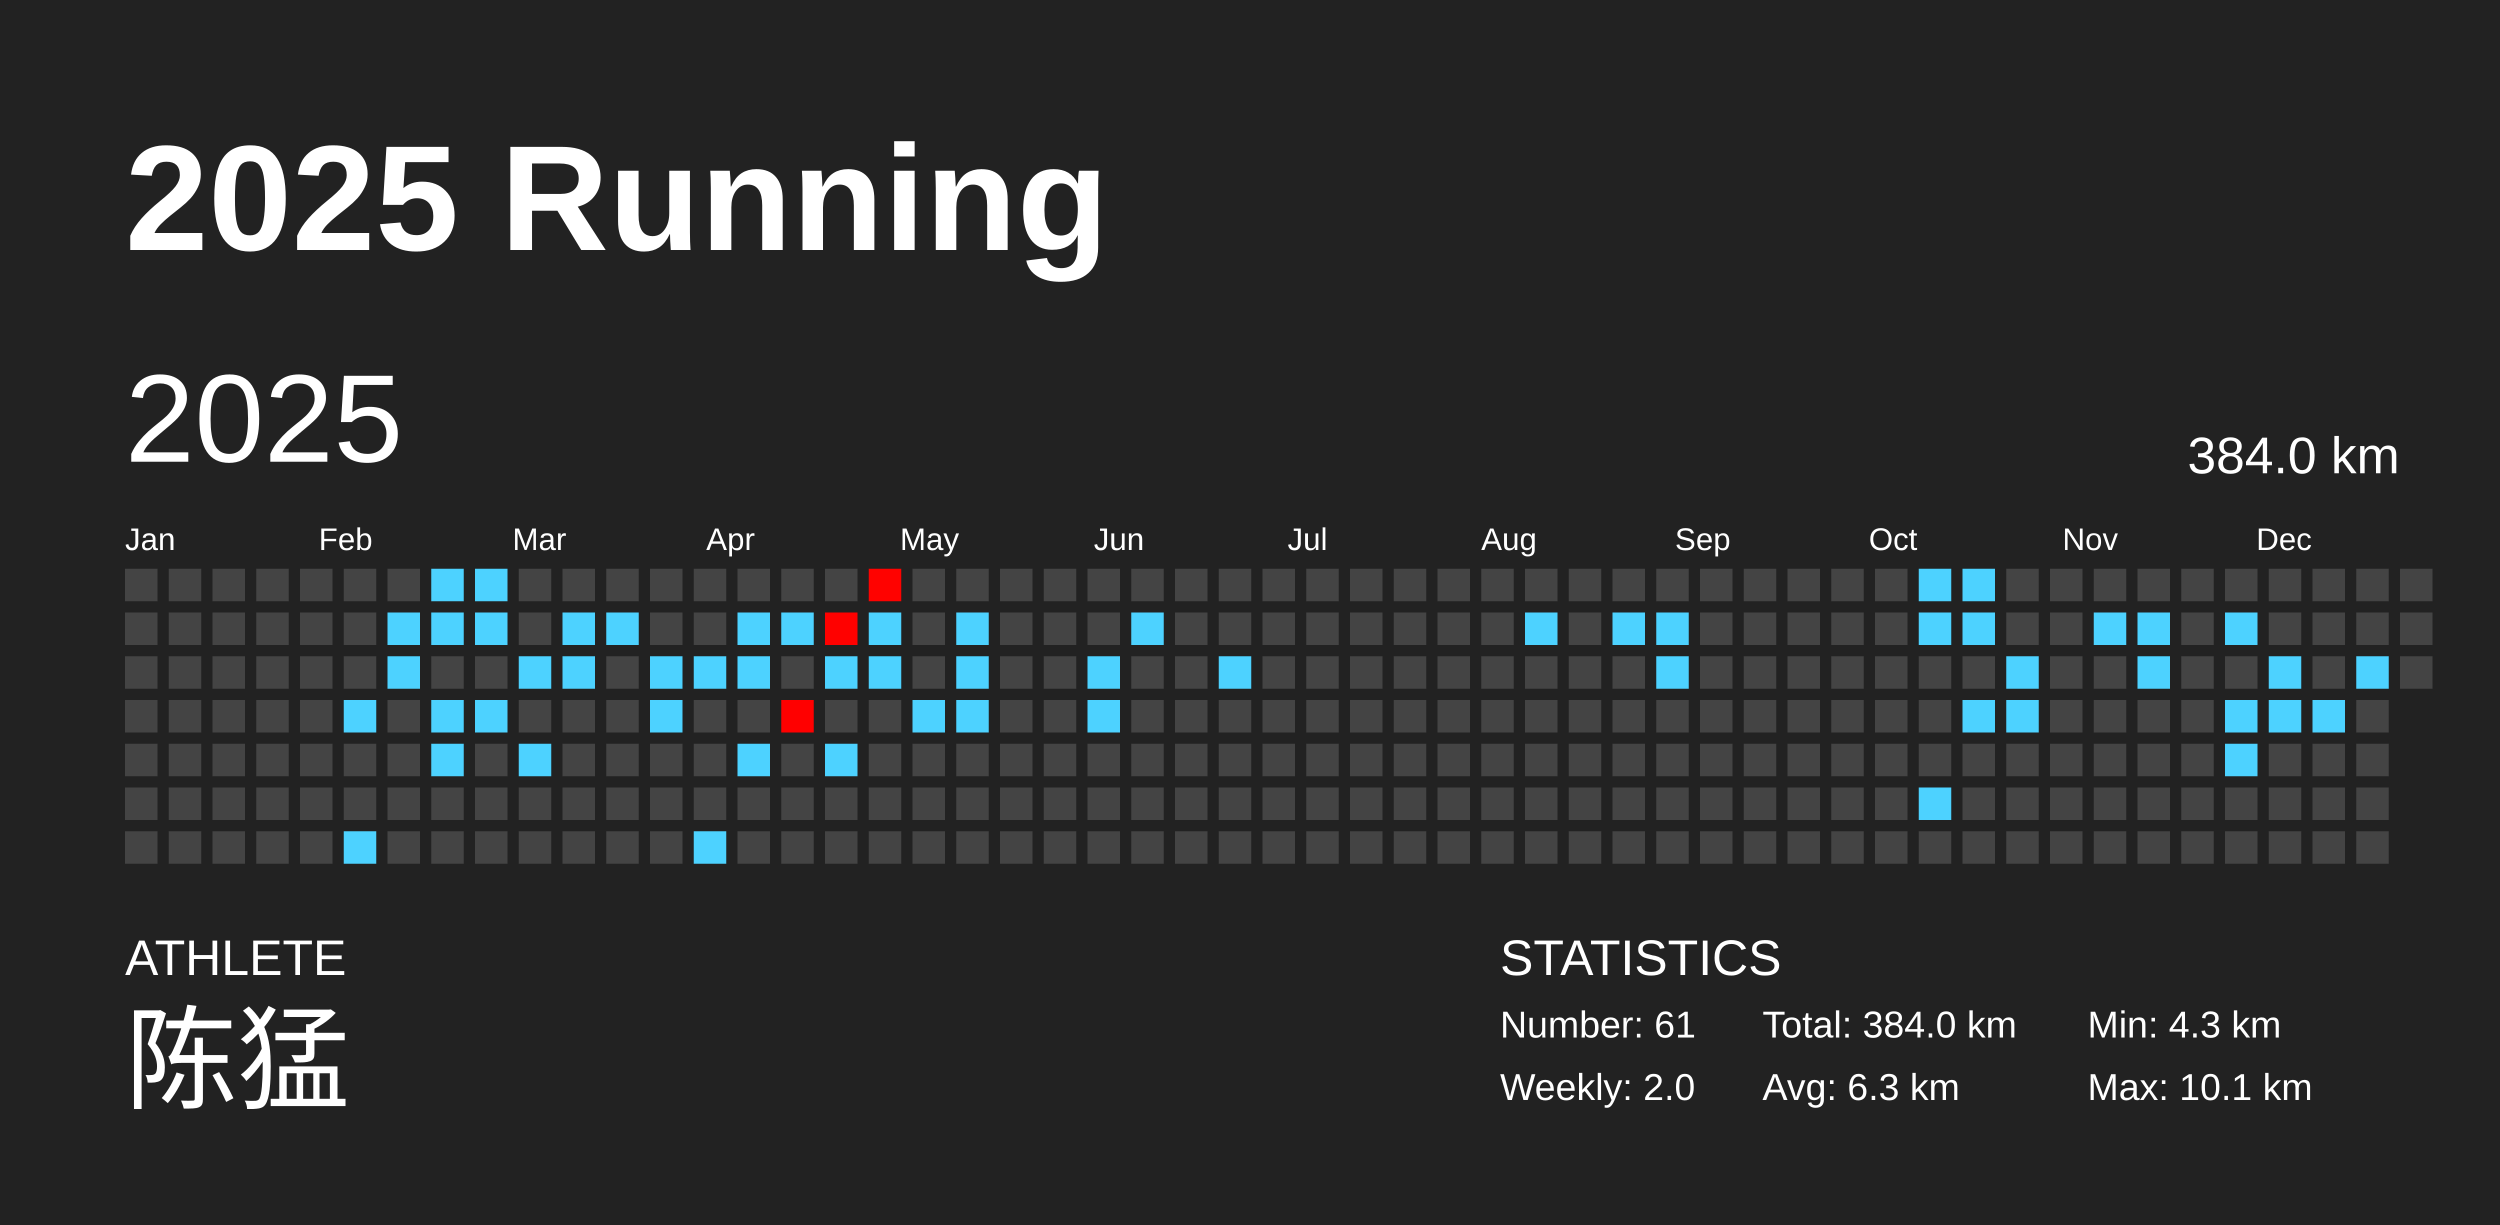
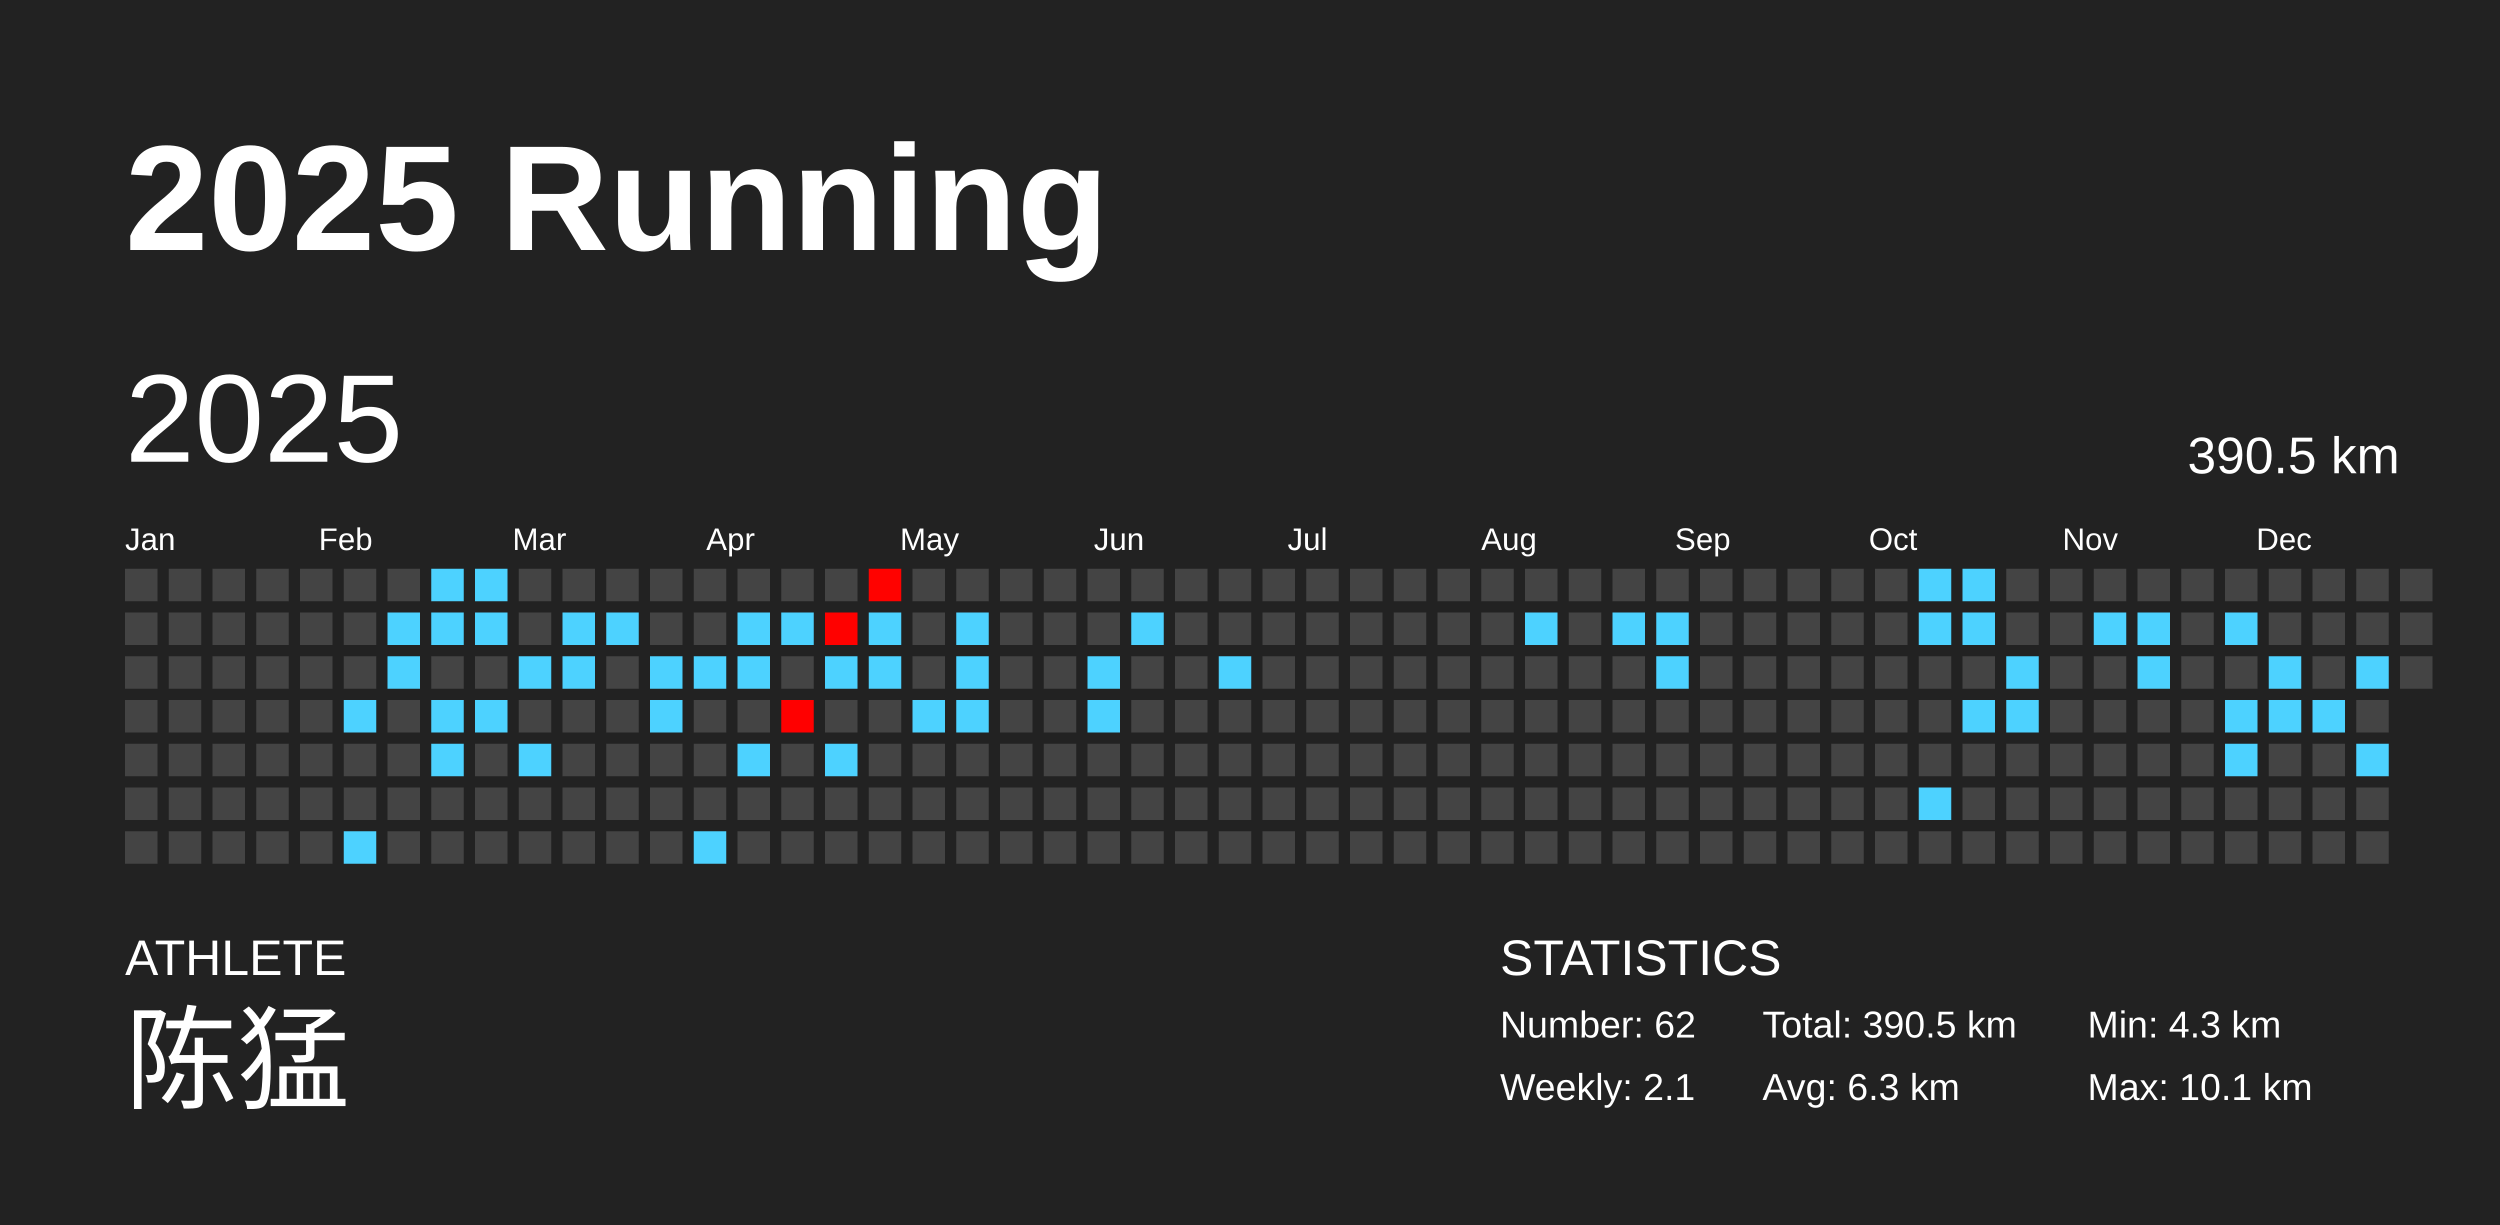
<svg xmlns="http://www.w3.org/2000/svg" baseProfile="full" height="98mm" version="1.1" viewBox="0,0,200,98" width="200mm">
  <defs />
  <rect fill="#222222" height="98" width="200" x="0" y="0" />
  <text fill="#FFFFFF" style="font-size:12px; font-family:Arial; font-weight:bold;" x="10" y="20">2025 Running</text>
  <text fill="#FFFFFF" style="font-size:4px; font-family:Arial" x="10" y="78">ATHLETE</text>
  <text fill="#FFFFFF" style="font-size:9px; font-family:Arial" x="10" y="88">陈猛</text>
  <text fill="#FFFFFF" style="font-size:4px; font-family:Arial" x="120" y="78">STATISTICS</text>
-   <text fill="#FFFFFF" style="font-size:3px; font-family:Arial" x="120" y="83">Number: 61</text>
-   <text fill="#FFFFFF" style="font-size:3px; font-family:Arial" x="120" y="88">Weekly: 2.0</text>
-   <text fill="#FFFFFF" style="font-size:3px; font-family:Arial" x="141" y="83">Total: 384.0 km</text>
+   <text fill="#FFFFFF" style="font-size:3px; font-family:Arial" x="120" y="83">Number: 62</text>
+   <text fill="#FFFFFF" style="font-size:3px; font-family:Arial" x="120" y="88">Weekly: 2.1</text>
+   <text fill="#FFFFFF" style="font-size:3px; font-family:Arial" x="141" y="83">Total: 390.5 km</text>
  <text fill="#FFFFFF" style="font-size:3px; font-family:Arial" x="141" y="88">Avg: 6.3 km</text>
  <text fill="#FFFFFF" style="font-size:3px; font-family:Arial" x="167" y="83">Min: 4.3 km</text>
  <text fill="#FFFFFF" style="font-size:3px; font-family:Arial" x="167" y="88">Max: 10.1 km</text>
  <text dominant-baseline="hanging" fill="#FFFFFF" style="font-size:10.0px; font-family:Arial;" x="10" y="30">2025</text>
-   <text dominant-baseline="hanging" fill="#FFFFFF" style="font-size:4.125px; font-family:Arial;" x="175" y="35">384.0 km</text>
+   <text dominant-baseline="hanging" fill="#FFFFFF" style="font-size:4.125px; font-family:Arial;" x="175" y="35">390.5 km</text>
  <text fill="#FFFFFF" style="font-size:2.5px; font-family:Arial" x="10.0" y="44">Jan</text>
  <text fill="#FFFFFF" style="font-size:2.5px; font-family:Arial" x="25.5" y="44">Feb</text>
  <text fill="#FFFFFF" style="font-size:2.5px; font-family:Arial" x="41.0" y="44">Mar</text>
  <text fill="#FFFFFF" style="font-size:2.5px; font-family:Arial" x="56.5" y="44">Apr</text>
  <text fill="#FFFFFF" style="font-size:2.5px; font-family:Arial" x="72.0" y="44">May</text>
  <text fill="#FFFFFF" style="font-size:2.5px; font-family:Arial" x="87.5" y="44">Jun</text>
  <text fill="#FFFFFF" style="font-size:2.5px; font-family:Arial" x="103.0" y="44">Jul</text>
  <text fill="#FFFFFF" style="font-size:2.5px; font-family:Arial" x="118.5" y="44">Aug</text>
  <text fill="#FFFFFF" style="font-size:2.5px; font-family:Arial" x="134.0" y="44">Sep</text>
  <text fill="#FFFFFF" style="font-size:2.5px; font-family:Arial" x="149.5" y="44">Oct</text>
  <text fill="#FFFFFF" style="font-size:2.5px; font-family:Arial" x="165.0" y="44">Nov</text>
  <text fill="#FFFFFF" style="font-size:2.5px; font-family:Arial" x="180.5" y="44">Dec</text>
  <rect fill="#444444" height="2.6" width="2.6" x="10.0" y="45.5" />
  <rect fill="#444444" height="2.6" width="2.6" x="10.0" y="49.0" />
  <rect fill="#444444" height="2.6" width="2.6" x="10.0" y="52.5" />
  <rect fill="#444444" height="2.6" width="2.6" x="10.0" y="56.0" />
  <rect fill="#444444" height="2.6" width="2.6" x="10.0" y="59.5" />
  <rect fill="#444444" height="2.6" width="2.6" x="10.0" y="63.0" />
  <rect fill="#444444" height="2.6" width="2.6" x="10.0" y="66.5" />
  <rect fill="#444444" height="2.6" width="2.6" x="13.5" y="45.5" />
  <rect fill="#444444" height="2.6" width="2.6" x="13.5" y="49.0" />
  <rect fill="#444444" height="2.6" width="2.6" x="13.5" y="52.5" />
  <rect fill="#444444" height="2.6" width="2.6" x="13.5" y="56.0" />
  <rect fill="#444444" height="2.6" width="2.6" x="13.5" y="59.5" />
  <rect fill="#444444" height="2.6" width="2.6" x="13.5" y="63.0" />
  <rect fill="#444444" height="2.6" width="2.6" x="13.5" y="66.5" />
  <rect fill="#444444" height="2.6" width="2.6" x="17.0" y="45.5" />
  <rect fill="#444444" height="2.6" width="2.6" x="17.0" y="49.0" />
  <rect fill="#444444" height="2.6" width="2.6" x="17.0" y="52.5" />
  <rect fill="#444444" height="2.6" width="2.6" x="17.0" y="56.0" />
  <rect fill="#444444" height="2.6" width="2.6" x="17.0" y="59.5" />
  <rect fill="#444444" height="2.6" width="2.6" x="17.0" y="63.0" />
  <rect fill="#444444" height="2.6" width="2.6" x="17.0" y="66.5" />
  <rect fill="#444444" height="2.6" width="2.6" x="20.5" y="45.5" />
  <rect fill="#444444" height="2.6" width="2.6" x="20.5" y="49.0" />
  <rect fill="#444444" height="2.6" width="2.6" x="20.5" y="52.5" />
  <rect fill="#444444" height="2.6" width="2.6" x="20.5" y="56.0" />
  <rect fill="#444444" height="2.6" width="2.6" x="20.5" y="59.5" />
  <rect fill="#444444" height="2.6" width="2.6" x="20.5" y="63.0" />
  <rect fill="#444444" height="2.6" width="2.6" x="20.5" y="66.5" />
  <rect fill="#444444" height="2.6" width="2.6" x="24.0" y="45.5" />
  <rect fill="#444444" height="2.6" width="2.6" x="24.0" y="49.0" />
  <rect fill="#444444" height="2.6" width="2.6" x="24.0" y="52.5" />
  <rect fill="#444444" height="2.6" width="2.6" x="24.0" y="56.0" />
  <rect fill="#444444" height="2.6" width="2.6" x="24.0" y="59.5" />
  <rect fill="#444444" height="2.6" width="2.6" x="24.0" y="63.0" />
  <rect fill="#444444" height="2.6" width="2.6" x="24.0" y="66.5" />
  <rect fill="#444444" height="2.6" width="2.6" x="27.5" y="45.5" />
  <rect fill="#444444" height="2.6" width="2.6" x="27.5" y="49.0" />
  <rect fill="#444444" height="2.6" width="2.6" x="27.5" y="52.5" />
  <rect fill="#4dd2ff" height="2.6" width="2.6" x="27.5" y="56.0" />
  <rect fill="#444444" height="2.6" width="2.6" x="27.5" y="59.5" />
  <rect fill="#444444" height="2.6" width="2.6" x="27.5" y="63.0" />
  <rect fill="#4dd2ff" height="2.6" width="2.6" x="27.5" y="66.5" />
  <rect fill="#444444" height="2.6" width="2.6" x="31.0" y="45.5" />
  <rect fill="#4dd2ff" height="2.6" width="2.6" x="31.0" y="49.0" />
  <rect fill="#4dd2ff" height="2.6" width="2.6" x="31.0" y="52.5" />
  <rect fill="#444444" height="2.6" width="2.6" x="31.0" y="56.0" />
  <rect fill="#444444" height="2.6" width="2.6" x="31.0" y="59.5" />
  <rect fill="#444444" height="2.6" width="2.6" x="31.0" y="63.0" />
  <rect fill="#444444" height="2.6" width="2.6" x="31.0" y="66.5" />
  <rect fill="#4dd2ff" height="2.6" width="2.6" x="34.5" y="45.5" />
  <rect fill="#4dd2ff" height="2.6" width="2.6" x="34.5" y="49.0" />
  <rect fill="#444444" height="2.6" width="2.6" x="34.5" y="52.5" />
  <rect fill="#4dd2ff" height="2.6" width="2.6" x="34.5" y="56.0" />
  <rect fill="#4dd2ff" height="2.6" width="2.6" x="34.5" y="59.5" />
  <rect fill="#444444" height="2.6" width="2.6" x="34.5" y="63.0" />
  <rect fill="#444444" height="2.6" width="2.6" x="34.5" y="66.5" />
  <rect fill="#4dd2ff" height="2.6" width="2.6" x="38.0" y="45.5" />
  <rect fill="#4dd2ff" height="2.6" width="2.6" x="38.0" y="49.0" />
  <rect fill="#444444" height="2.6" width="2.6" x="38.0" y="52.5" />
  <rect fill="#4dd2ff" height="2.6" width="2.6" x="38.0" y="56.0" />
  <rect fill="#444444" height="2.6" width="2.6" x="38.0" y="59.5" />
  <rect fill="#444444" height="2.6" width="2.6" x="38.0" y="63.0" />
  <rect fill="#444444" height="2.6" width="2.6" x="38.0" y="66.5" />
  <rect fill="#444444" height="2.6" width="2.6" x="41.5" y="45.5" />
  <rect fill="#444444" height="2.6" width="2.6" x="41.5" y="49.0" />
  <rect fill="#4dd2ff" height="2.6" width="2.6" x="41.5" y="52.5" />
  <rect fill="#444444" height="2.6" width="2.6" x="41.5" y="56.0" />
  <rect fill="#4dd2ff" height="2.6" width="2.6" x="41.5" y="59.5" />
  <rect fill="#444444" height="2.6" width="2.6" x="41.5" y="63.0" />
  <rect fill="#444444" height="2.6" width="2.6" x="41.5" y="66.5" />
  <rect fill="#444444" height="2.6" width="2.6" x="45.0" y="45.5" />
  <rect fill="#4dd2ff" height="2.6" width="2.6" x="45.0" y="49.0" />
  <rect fill="#4dd2ff" height="2.6" width="2.6" x="45.0" y="52.5" />
  <rect fill="#444444" height="2.6" width="2.6" x="45.0" y="56.0" />
  <rect fill="#444444" height="2.6" width="2.6" x="45.0" y="59.5" />
  <rect fill="#444444" height="2.6" width="2.6" x="45.0" y="63.0" />
  <rect fill="#444444" height="2.6" width="2.6" x="45.0" y="66.5" />
  <rect fill="#444444" height="2.6" width="2.6" x="48.5" y="45.5" />
  <rect fill="#4dd2ff" height="2.6" width="2.6" x="48.5" y="49.0" />
  <rect fill="#444444" height="2.6" width="2.6" x="48.5" y="52.5" />
  <rect fill="#444444" height="2.6" width="2.6" x="48.5" y="56.0" />
  <rect fill="#444444" height="2.6" width="2.6" x="48.5" y="59.5" />
  <rect fill="#444444" height="2.6" width="2.6" x="48.5" y="63.0" />
  <rect fill="#444444" height="2.6" width="2.6" x="48.5" y="66.5" />
  <rect fill="#444444" height="2.6" width="2.6" x="52.0" y="45.5" />
  <rect fill="#444444" height="2.6" width="2.6" x="52.0" y="49.0" />
  <rect fill="#4dd2ff" height="2.6" width="2.6" x="52.0" y="52.5" />
  <rect fill="#4dd2ff" height="2.6" width="2.6" x="52.0" y="56.0" />
  <rect fill="#444444" height="2.6" width="2.6" x="52.0" y="59.5" />
  <rect fill="#444444" height="2.6" width="2.6" x="52.0" y="63.0" />
  <rect fill="#444444" height="2.6" width="2.6" x="52.0" y="66.5" />
  <rect fill="#444444" height="2.6" width="2.6" x="55.5" y="45.5" />
  <rect fill="#444444" height="2.6" width="2.6" x="55.5" y="49.0" />
  <rect fill="#4dd2ff" height="2.6" width="2.6" x="55.5" y="52.5" />
  <rect fill="#444444" height="2.6" width="2.6" x="55.5" y="56.0" />
  <rect fill="#444444" height="2.6" width="2.6" x="55.5" y="59.5" />
  <rect fill="#444444" height="2.6" width="2.6" x="55.5" y="63.0" />
  <rect fill="#4dd2ff" height="2.6" width="2.6" x="55.5" y="66.5" />
  <rect fill="#444444" height="2.6" width="2.6" x="59.0" y="45.5" />
  <rect fill="#4dd2ff" height="2.6" width="2.6" x="59.0" y="49.0" />
  <rect fill="#4dd2ff" height="2.6" width="2.6" x="59.0" y="52.5" />
  <rect fill="#444444" height="2.6" width="2.6" x="59.0" y="56.0" />
  <rect fill="#4dd2ff" height="2.6" width="2.6" x="59.0" y="59.5" />
  <rect fill="#444444" height="2.6" width="2.6" x="59.0" y="63.0" />
  <rect fill="#444444" height="2.6" width="2.6" x="59.0" y="66.5" />
  <rect fill="#444444" height="2.6" width="2.6" x="62.5" y="45.5" />
  <rect fill="#4dd2ff" height="2.6" width="2.6" x="62.5" y="49.0" />
  <rect fill="#444444" height="2.6" width="2.6" x="62.5" y="52.5" />
  <rect fill="#ff0000" height="2.6" width="2.6" x="62.5" y="56.0" />
  <rect fill="#444444" height="2.6" width="2.6" x="62.5" y="59.5" />
  <rect fill="#444444" height="2.6" width="2.6" x="62.5" y="63.0" />
  <rect fill="#444444" height="2.6" width="2.6" x="62.5" y="66.5" />
  <rect fill="#444444" height="2.6" width="2.6" x="66.0" y="45.5" />
  <rect fill="#ff0100" height="2.6" width="2.6" x="66.0" y="49.0" />
  <rect fill="#4dd2ff" height="2.6" width="2.6" x="66.0" y="52.5" />
  <rect fill="#444444" height="2.6" width="2.6" x="66.0" y="56.0" />
  <rect fill="#4dd2ff" height="2.6" width="2.6" x="66.0" y="59.5" />
  <rect fill="#444444" height="2.6" width="2.6" x="66.0" y="63.0" />
  <rect fill="#444444" height="2.6" width="2.6" x="66.0" y="66.5" />
  <rect fill="#ff0200" height="2.6" width="2.6" x="69.5" y="45.5" />
  <rect fill="#4dd2ff" height="2.6" width="2.6" x="69.5" y="49.0" />
  <rect fill="#4dd2ff" height="2.6" width="2.6" x="69.5" y="52.5" />
  <rect fill="#444444" height="2.6" width="2.6" x="69.5" y="56.0" />
  <rect fill="#444444" height="2.6" width="2.6" x="69.5" y="59.5" />
  <rect fill="#444444" height="2.6" width="2.6" x="69.5" y="63.0" />
  <rect fill="#444444" height="2.6" width="2.6" x="69.5" y="66.5" />
  <rect fill="#444444" height="2.6" width="2.6" x="73.0" y="45.5" />
  <rect fill="#444444" height="2.6" width="2.6" x="73.0" y="49.0" />
  <rect fill="#444444" height="2.6" width="2.6" x="73.0" y="52.5" />
  <rect fill="#4dd2ff" height="2.6" width="2.6" x="73.0" y="56.0" />
  <rect fill="#444444" height="2.6" width="2.6" x="73.0" y="59.5" />
  <rect fill="#444444" height="2.6" width="2.6" x="73.0" y="63.0" />
  <rect fill="#444444" height="2.6" width="2.6" x="73.0" y="66.5" />
  <rect fill="#444444" height="2.6" width="2.6" x="76.5" y="45.5" />
  <rect fill="#4dd2ff" height="2.6" width="2.6" x="76.5" y="49.0" />
  <rect fill="#4dd2ff" height="2.6" width="2.6" x="76.5" y="52.5" />
  <rect fill="#4dd2ff" height="2.6" width="2.6" x="76.5" y="56.0" />
  <rect fill="#444444" height="2.6" width="2.6" x="76.5" y="59.5" />
  <rect fill="#444444" height="2.6" width="2.6" x="76.5" y="63.0" />
  <rect fill="#444444" height="2.6" width="2.6" x="76.5" y="66.5" />
  <rect fill="#444444" height="2.6" width="2.6" x="80.0" y="45.5" />
  <rect fill="#444444" height="2.6" width="2.6" x="80.0" y="49.0" />
  <rect fill="#444444" height="2.6" width="2.6" x="80.0" y="52.5" />
  <rect fill="#444444" height="2.6" width="2.6" x="80.0" y="56.0" />
  <rect fill="#444444" height="2.6" width="2.6" x="80.0" y="59.5" />
  <rect fill="#444444" height="2.6" width="2.6" x="80.0" y="63.0" />
  <rect fill="#444444" height="2.6" width="2.6" x="80.0" y="66.5" />
  <rect fill="#444444" height="2.6" width="2.6" x="83.5" y="45.5" />
  <rect fill="#444444" height="2.6" width="2.6" x="83.5" y="49.0" />
  <rect fill="#444444" height="2.6" width="2.6" x="83.5" y="52.5" />
  <rect fill="#444444" height="2.6" width="2.6" x="83.5" y="56.0" />
  <rect fill="#444444" height="2.6" width="2.6" x="83.5" y="59.5" />
  <rect fill="#444444" height="2.6" width="2.6" x="83.5" y="63.0" />
  <rect fill="#444444" height="2.6" width="2.6" x="83.5" y="66.5" />
  <rect fill="#444444" height="2.6" width="2.6" x="87.0" y="45.5" />
  <rect fill="#444444" height="2.6" width="2.6" x="87.0" y="49.0" />
  <rect fill="#4dd2ff" height="2.6" width="2.6" x="87.0" y="52.5" />
  <rect fill="#4dd2ff" height="2.6" width="2.6" x="87.0" y="56.0" />
  <rect fill="#444444" height="2.6" width="2.6" x="87.0" y="59.5" />
  <rect fill="#444444" height="2.6" width="2.6" x="87.0" y="63.0" />
  <rect fill="#444444" height="2.6" width="2.6" x="87.0" y="66.5" />
  <rect fill="#444444" height="2.6" width="2.6" x="90.5" y="45.5" />
  <rect fill="#4dd2ff" height="2.6" width="2.6" x="90.5" y="49.0" />
  <rect fill="#444444" height="2.6" width="2.6" x="90.5" y="52.5" />
  <rect fill="#444444" height="2.6" width="2.6" x="90.5" y="56.0" />
  <rect fill="#444444" height="2.6" width="2.6" x="90.5" y="59.5" />
  <rect fill="#444444" height="2.6" width="2.6" x="90.5" y="63.0" />
  <rect fill="#444444" height="2.6" width="2.6" x="90.5" y="66.5" />
  <rect fill="#444444" height="2.6" width="2.6" x="94.0" y="45.5" />
  <rect fill="#444444" height="2.6" width="2.6" x="94.0" y="49.0" />
  <rect fill="#444444" height="2.6" width="2.6" x="94.0" y="52.5" />
  <rect fill="#444444" height="2.6" width="2.6" x="94.0" y="56.0" />
  <rect fill="#444444" height="2.6" width="2.6" x="94.0" y="59.5" />
  <rect fill="#444444" height="2.6" width="2.6" x="94.0" y="63.0" />
  <rect fill="#444444" height="2.6" width="2.6" x="94.0" y="66.5" />
  <rect fill="#444444" height="2.6" width="2.6" x="97.5" y="45.5" />
  <rect fill="#444444" height="2.6" width="2.6" x="97.5" y="49.0" />
  <rect fill="#4dd2ff" height="2.6" width="2.6" x="97.5" y="52.5" />
  <rect fill="#444444" height="2.6" width="2.6" x="97.5" y="56.0" />
  <rect fill="#444444" height="2.6" width="2.6" x="97.5" y="59.5" />
  <rect fill="#444444" height="2.6" width="2.6" x="97.5" y="63.0" />
  <rect fill="#444444" height="2.6" width="2.6" x="97.5" y="66.5" />
  <rect fill="#444444" height="2.6" width="2.6" x="101.0" y="45.5" />
  <rect fill="#444444" height="2.6" width="2.6" x="101.0" y="49.0" />
  <rect fill="#444444" height="2.6" width="2.6" x="101.0" y="52.5" />
  <rect fill="#444444" height="2.6" width="2.6" x="101.0" y="56.0" />
  <rect fill="#444444" height="2.6" width="2.6" x="101.0" y="59.5" />
  <rect fill="#444444" height="2.6" width="2.6" x="101.0" y="63.0" />
  <rect fill="#444444" height="2.6" width="2.6" x="101.0" y="66.5" />
  <rect fill="#444444" height="2.6" width="2.6" x="104.5" y="45.5" />
  <rect fill="#444444" height="2.6" width="2.6" x="104.5" y="49.0" />
  <rect fill="#444444" height="2.6" width="2.6" x="104.5" y="52.5" />
  <rect fill="#444444" height="2.6" width="2.6" x="104.5" y="56.0" />
  <rect fill="#444444" height="2.6" width="2.6" x="104.5" y="59.5" />
  <rect fill="#444444" height="2.6" width="2.6" x="104.5" y="63.0" />
  <rect fill="#444444" height="2.6" width="2.6" x="104.5" y="66.5" />
  <rect fill="#444444" height="2.6" width="2.6" x="108.0" y="45.5" />
  <rect fill="#444444" height="2.6" width="2.6" x="108.0" y="49.0" />
  <rect fill="#444444" height="2.6" width="2.6" x="108.0" y="52.5" />
  <rect fill="#444444" height="2.6" width="2.6" x="108.0" y="56.0" />
  <rect fill="#444444" height="2.6" width="2.6" x="108.0" y="59.5" />
  <rect fill="#444444" height="2.6" width="2.6" x="108.0" y="63.0" />
  <rect fill="#444444" height="2.6" width="2.6" x="108.0" y="66.5" />
  <rect fill="#444444" height="2.6" width="2.6" x="111.5" y="45.5" />
  <rect fill="#444444" height="2.6" width="2.6" x="111.5" y="49.0" />
  <rect fill="#444444" height="2.6" width="2.6" x="111.5" y="52.5" />
  <rect fill="#444444" height="2.6" width="2.6" x="111.5" y="56.0" />
  <rect fill="#444444" height="2.6" width="2.6" x="111.5" y="59.5" />
  <rect fill="#444444" height="2.6" width="2.6" x="111.5" y="63.0" />
  <rect fill="#444444" height="2.6" width="2.6" x="111.5" y="66.5" />
  <rect fill="#444444" height="2.6" width="2.6" x="115.0" y="45.5" />
  <rect fill="#444444" height="2.6" width="2.6" x="115.0" y="49.0" />
  <rect fill="#444444" height="2.6" width="2.6" x="115.0" y="52.5" />
  <rect fill="#444444" height="2.6" width="2.6" x="115.0" y="56.0" />
  <rect fill="#444444" height="2.6" width="2.6" x="115.0" y="59.5" />
  <rect fill="#444444" height="2.6" width="2.6" x="115.0" y="63.0" />
  <rect fill="#444444" height="2.6" width="2.6" x="115.0" y="66.5" />
  <rect fill="#444444" height="2.6" width="2.6" x="118.5" y="45.5" />
  <rect fill="#444444" height="2.6" width="2.6" x="118.5" y="49.0" />
  <rect fill="#444444" height="2.6" width="2.6" x="118.5" y="52.5" />
  <rect fill="#444444" height="2.6" width="2.6" x="118.5" y="56.0" />
  <rect fill="#444444" height="2.6" width="2.6" x="118.5" y="59.5" />
  <rect fill="#444444" height="2.6" width="2.6" x="118.5" y="63.0" />
  <rect fill="#444444" height="2.6" width="2.6" x="118.5" y="66.5" />
  <rect fill="#444444" height="2.6" width="2.6" x="122.0" y="45.5" />
  <rect fill="#4dd2ff" height="2.6" width="2.6" x="122.0" y="49.0" />
  <rect fill="#444444" height="2.6" width="2.6" x="122.0" y="52.5" />
  <rect fill="#444444" height="2.6" width="2.6" x="122.0" y="56.0" />
  <rect fill="#444444" height="2.6" width="2.6" x="122.0" y="59.5" />
  <rect fill="#444444" height="2.6" width="2.6" x="122.0" y="63.0" />
  <rect fill="#444444" height="2.6" width="2.6" x="122.0" y="66.5" />
  <rect fill="#444444" height="2.6" width="2.6" x="125.5" y="45.5" />
  <rect fill="#444444" height="2.6" width="2.6" x="125.5" y="49.0" />
  <rect fill="#444444" height="2.6" width="2.6" x="125.5" y="52.5" />
  <rect fill="#444444" height="2.6" width="2.6" x="125.5" y="56.0" />
  <rect fill="#444444" height="2.6" width="2.6" x="125.5" y="59.5" />
  <rect fill="#444444" height="2.6" width="2.6" x="125.5" y="63.0" />
  <rect fill="#444444" height="2.6" width="2.6" x="125.5" y="66.5" />
  <rect fill="#444444" height="2.6" width="2.6" x="129.0" y="45.5" />
  <rect fill="#4dd2ff" height="2.6" width="2.6" x="129.0" y="49.0" />
  <rect fill="#444444" height="2.6" width="2.6" x="129.0" y="52.5" />
  <rect fill="#444444" height="2.6" width="2.6" x="129.0" y="56.0" />
  <rect fill="#444444" height="2.6" width="2.6" x="129.0" y="59.5" />
  <rect fill="#444444" height="2.6" width="2.6" x="129.0" y="63.0" />
  <rect fill="#444444" height="2.6" width="2.6" x="129.0" y="66.5" />
  <rect fill="#444444" height="2.6" width="2.6" x="132.5" y="45.5" />
  <rect fill="#4dd2ff" height="2.6" width="2.6" x="132.5" y="49.0" />
  <rect fill="#4dd2ff" height="2.6" width="2.6" x="132.5" y="52.5" />
  <rect fill="#444444" height="2.6" width="2.6" x="132.5" y="56.0" />
  <rect fill="#444444" height="2.6" width="2.6" x="132.5" y="59.5" />
  <rect fill="#444444" height="2.6" width="2.6" x="132.5" y="63.0" />
  <rect fill="#444444" height="2.6" width="2.6" x="132.5" y="66.5" />
  <rect fill="#444444" height="2.6" width="2.6" x="136.0" y="45.5" />
  <rect fill="#444444" height="2.6" width="2.6" x="136.0" y="49.0" />
  <rect fill="#444444" height="2.6" width="2.6" x="136.0" y="52.5" />
  <rect fill="#444444" height="2.6" width="2.6" x="136.0" y="56.0" />
  <rect fill="#444444" height="2.6" width="2.6" x="136.0" y="59.5" />
  <rect fill="#444444" height="2.6" width="2.6" x="136.0" y="63.0" />
  <rect fill="#444444" height="2.6" width="2.6" x="136.0" y="66.5" />
  <rect fill="#444444" height="2.6" width="2.6" x="139.5" y="45.5" />
  <rect fill="#444444" height="2.6" width="2.6" x="139.5" y="49.0" />
  <rect fill="#444444" height="2.6" width="2.6" x="139.5" y="52.5" />
  <rect fill="#444444" height="2.6" width="2.6" x="139.5" y="56.0" />
  <rect fill="#444444" height="2.6" width="2.6" x="139.5" y="59.5" />
  <rect fill="#444444" height="2.6" width="2.6" x="139.5" y="63.0" />
  <rect fill="#444444" height="2.6" width="2.6" x="139.5" y="66.5" />
  <rect fill="#444444" height="2.6" width="2.6" x="143.0" y="45.5" />
  <rect fill="#444444" height="2.6" width="2.6" x="143.0" y="49.0" />
  <rect fill="#444444" height="2.6" width="2.6" x="143.0" y="52.5" />
  <rect fill="#444444" height="2.6" width="2.6" x="143.0" y="56.0" />
  <rect fill="#444444" height="2.6" width="2.6" x="143.0" y="59.5" />
  <rect fill="#444444" height="2.6" width="2.6" x="143.0" y="63.0" />
  <rect fill="#444444" height="2.6" width="2.6" x="143.0" y="66.5" />
  <rect fill="#444444" height="2.6" width="2.6" x="146.5" y="45.5" />
  <rect fill="#444444" height="2.6" width="2.6" x="146.5" y="49.0" />
  <rect fill="#444444" height="2.6" width="2.6" x="146.5" y="52.5" />
  <rect fill="#444444" height="2.6" width="2.6" x="146.5" y="56.0" />
  <rect fill="#444444" height="2.6" width="2.6" x="146.5" y="59.5" />
  <rect fill="#444444" height="2.6" width="2.6" x="146.5" y="63.0" />
  <rect fill="#444444" height="2.6" width="2.6" x="146.5" y="66.5" />
  <rect fill="#444444" height="2.6" width="2.6" x="150.0" y="45.5" />
  <rect fill="#444444" height="2.6" width="2.6" x="150.0" y="49.0" />
  <rect fill="#444444" height="2.6" width="2.6" x="150.0" y="52.5" />
  <rect fill="#444444" height="2.6" width="2.6" x="150.0" y="56.0" />
  <rect fill="#444444" height="2.6" width="2.6" x="150.0" y="59.5" />
  <rect fill="#444444" height="2.6" width="2.6" x="150.0" y="63.0" />
  <rect fill="#444444" height="2.6" width="2.6" x="150.0" y="66.5" />
  <rect fill="#4dd2ff" height="2.6" width="2.6" x="153.5" y="45.5" />
  <rect fill="#4dd2ff" height="2.6" width="2.6" x="153.5" y="49.0" />
  <rect fill="#444444" height="2.6" width="2.6" x="153.5" y="52.5" />
  <rect fill="#444444" height="2.6" width="2.6" x="153.5" y="56.0" />
  <rect fill="#444444" height="2.6" width="2.6" x="153.5" y="59.5" />
  <rect fill="#4dd2ff" height="2.6" width="2.6" x="153.5" y="63.0" />
  <rect fill="#444444" height="2.6" width="2.6" x="153.5" y="66.5" />
  <rect fill="#4dd2ff" height="2.6" width="2.6" x="157.0" y="45.5" />
  <rect fill="#4dd2ff" height="2.6" width="2.6" x="157.0" y="49.0" />
  <rect fill="#444444" height="2.6" width="2.6" x="157.0" y="52.5" />
  <rect fill="#4dd2ff" height="2.6" width="2.6" x="157.0" y="56.0" />
  <rect fill="#444444" height="2.6" width="2.6" x="157.0" y="59.5" />
  <rect fill="#444444" height="2.6" width="2.6" x="157.0" y="63.0" />
  <rect fill="#444444" height="2.6" width="2.6" x="157.0" y="66.5" />
  <rect fill="#444444" height="2.6" width="2.6" x="160.5" y="45.5" />
  <rect fill="#444444" height="2.6" width="2.6" x="160.5" y="49.0" />
  <rect fill="#4dd2ff" height="2.6" width="2.6" x="160.5" y="52.5" />
  <rect fill="#4dd2ff" height="2.6" width="2.6" x="160.5" y="56.0" />
  <rect fill="#444444" height="2.6" width="2.6" x="160.5" y="59.5" />
  <rect fill="#444444" height="2.6" width="2.6" x="160.5" y="63.0" />
  <rect fill="#444444" height="2.6" width="2.6" x="160.5" y="66.5" />
  <rect fill="#444444" height="2.6" width="2.6" x="164.0" y="45.5" />
  <rect fill="#444444" height="2.6" width="2.6" x="164.0" y="49.0" />
  <rect fill="#444444" height="2.6" width="2.6" x="164.0" y="52.5" />
  <rect fill="#444444" height="2.6" width="2.6" x="164.0" y="56.0" />
  <rect fill="#444444" height="2.6" width="2.6" x="164.0" y="59.5" />
  <rect fill="#444444" height="2.6" width="2.6" x="164.0" y="63.0" />
  <rect fill="#444444" height="2.6" width="2.6" x="164.0" y="66.5" />
  <rect fill="#444444" height="2.6" width="2.6" x="167.5" y="45.5" />
  <rect fill="#4dd2ff" height="2.6" width="2.6" x="167.5" y="49.0" />
  <rect fill="#444444" height="2.6" width="2.6" x="167.5" y="52.5" />
  <rect fill="#444444" height="2.6" width="2.6" x="167.5" y="56.0" />
  <rect fill="#444444" height="2.6" width="2.6" x="167.5" y="59.5" />
  <rect fill="#444444" height="2.6" width="2.6" x="167.5" y="63.0" />
  <rect fill="#444444" height="2.6" width="2.6" x="167.5" y="66.5" />
  <rect fill="#444444" height="2.6" width="2.6" x="171.0" y="45.5" />
  <rect fill="#4dd2ff" height="2.6" width="2.6" x="171.0" y="49.0" />
  <rect fill="#4dd2ff" height="2.6" width="2.6" x="171.0" y="52.5" />
  <rect fill="#444444" height="2.6" width="2.6" x="171.0" y="56.0" />
  <rect fill="#444444" height="2.6" width="2.6" x="171.0" y="59.5" />
  <rect fill="#444444" height="2.6" width="2.6" x="171.0" y="63.0" />
  <rect fill="#444444" height="2.6" width="2.6" x="171.0" y="66.5" />
  <rect fill="#444444" height="2.6" width="2.6" x="174.5" y="45.5" />
  <rect fill="#444444" height="2.6" width="2.6" x="174.5" y="49.0" />
  <rect fill="#444444" height="2.6" width="2.6" x="174.5" y="52.5" />
  <rect fill="#444444" height="2.6" width="2.6" x="174.5" y="56.0" />
  <rect fill="#444444" height="2.6" width="2.6" x="174.5" y="59.5" />
  <rect fill="#444444" height="2.6" width="2.6" x="174.5" y="63.0" />
  <rect fill="#444444" height="2.6" width="2.6" x="174.5" y="66.5" />
  <rect fill="#444444" height="2.6" width="2.6" x="178.0" y="45.5" />
  <rect fill="#4dd2ff" height="2.6" width="2.6" x="178.0" y="49.0" />
  <rect fill="#444444" height="2.6" width="2.6" x="178.0" y="52.5" />
  <rect fill="#4dd2ff" height="2.6" width="2.6" x="178.0" y="56.0" />
  <rect fill="#4dd2ff" height="2.6" width="2.6" x="178.0" y="59.5" />
  <rect fill="#444444" height="2.6" width="2.6" x="178.0" y="63.0" />
  <rect fill="#444444" height="2.6" width="2.6" x="178.0" y="66.5" />
  <rect fill="#444444" height="2.6" width="2.6" x="181.5" y="45.5" />
  <rect fill="#444444" height="2.6" width="2.6" x="181.5" y="49.0" />
  <rect fill="#4dd2ff" height="2.6" width="2.6" x="181.5" y="52.5" />
  <rect fill="#4dd2ff" height="2.6" width="2.6" x="181.5" y="56.0" />
  <rect fill="#444444" height="2.6" width="2.6" x="181.5" y="59.5" />
  <rect fill="#444444" height="2.6" width="2.6" x="181.5" y="63.0" />
  <rect fill="#444444" height="2.6" width="2.6" x="181.5" y="66.5" />
  <rect fill="#444444" height="2.6" width="2.6" x="185.0" y="45.5" />
  <rect fill="#444444" height="2.6" width="2.6" x="185.0" y="49.0" />
  <rect fill="#444444" height="2.6" width="2.6" x="185.0" y="52.5" />
  <rect fill="#4dd2ff" height="2.6" width="2.6" x="185.0" y="56.0" />
  <rect fill="#444444" height="2.6" width="2.6" x="185.0" y="59.5" />
  <rect fill="#444444" height="2.6" width="2.6" x="185.0" y="63.0" />
  <rect fill="#444444" height="2.6" width="2.6" x="185.0" y="66.5" />
  <rect fill="#444444" height="2.6" width="2.6" x="188.5" y="45.5" />
  <rect fill="#444444" height="2.6" width="2.6" x="188.5" y="49.0" />
  <rect fill="#4dd2ff" height="2.6" width="2.6" x="188.5" y="52.5" />
  <rect fill="#444444" height="2.6" width="2.6" x="188.5" y="56.0" />
-   <rect fill="#444444" height="2.6" width="2.6" x="188.5" y="59.5" />
+   <rect fill="#4dd2ff" height="2.6" width="2.6" x="188.5" y="59.5" />
  <rect fill="#444444" height="2.6" width="2.6" x="188.5" y="63.0" />
  <rect fill="#444444" height="2.6" width="2.6" x="188.5" y="66.5" />
  <rect fill="#444444" height="2.6" width="2.6" x="192.0" y="45.5" />
  <rect fill="#444444" height="2.6" width="2.6" x="192.0" y="49.0" />
  <rect fill="#444444" height="2.6" width="2.6" x="192.0" y="52.5" />
</svg>
